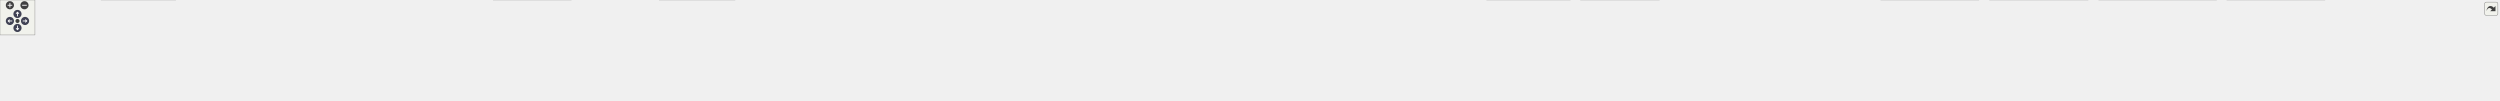
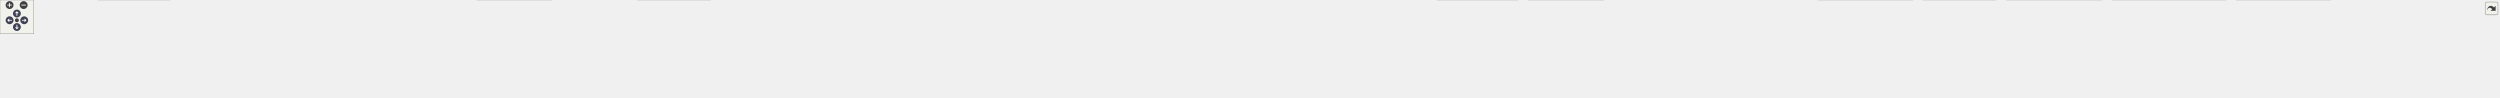
<svg xmlns="http://www.w3.org/2000/svg" xmlns:xlink="http://www.w3.org/1999/xlink" id="main" version="1.1" xml:space="preserve">
  <style type="text/css">
.node, .edge {opacity: 0.7;}
.node.selected, .edge.selected {opacity: 1;}
.edge:hover path { stroke: red; }
.edge:hover polygon { stroke: red; fill: red; }
</style>
  <defs>
    <circle id="rim" cx="0" cy="0" r="7" />
    <circle id="rim2" cx="0" cy="0" r="3.5" />
    <g id="zoomPlus">
      <use xlink:href="#rim" fill="#404040">
        <set attributeName="fill" to="#808080" begin="zoomplus.mouseover" end="zoomplus.mouseout" />
      </use>
      <path d="M-4,0h8M0,-4v8" fill="none" stroke="white" stroke-width="1.5" pointer-events="none" />
    </g>
    <g id="zoomMin">
      <use xlink:href="#rim" fill="#404040">
        <set attributeName="fill" to="#808080" begin="zoomminus.mouseover" end="zoomminus.mouseout" />
      </use>
      <path d="M-4,0h8" fill="none" stroke="white" stroke-width="1.5" pointer-events="none" />
    </g>
    <g id="arrowUp" transform="translate(30 24)">
      <use xlink:href="#rim" />
      <path pointer-events="none" fill="none" stroke="white" stroke-width="1.5" d="M0,-3.0v7 M-2.5,-0.5L0,-3.0L2.5,-0.5" />
    </g>
    <g id="arrowRight" transform="rotate(90) translate(36 -43)">
      <use xlink:href="#rim" />
      <path pointer-events="none" fill="none" stroke="white" stroke-width="1.5" d="M0,-3.0v7 M-2.5,-0.5L0,-3.0L2.5,-0.5" />
    </g>
    <g id="arrowDown" transform="rotate(180) translate(-30 -48)">
      <use xlink:href="#rim" />
      <path pointer-events="none" fill="none" stroke="white" stroke-width="1.5" d="M0,-3.0v7 M-2.5,-0.5L0,-3.0L2.5,-0.5" />
    </g>
    <g id="arrowLeft" transform="rotate(270) translate(-36 17)">
      <use xlink:href="#rim" />
      <path pointer-events="none" fill="none" stroke="white" stroke-width="1.5" d="M0,-3.0v7 M-2.5,-0.5L0,-3.0L2.5,-0.5" />
    </g>
    <g id="resetDef">
      <use xlink:href="#rim2" fill="#404040">
        <set attributeName="fill" to="#808080" begin="reset.mouseover" end="reset.mouseout" />
      </use>
    </g>
  </defs>
  <svg id="graph" class="graph">
    <g id="viewport">
      <g id="Node000001" class="node">
        <g id="a_Node000001">
          <a xlink:title=" ">
-             <polygon fill="#999999" stroke="#666666" points="2019.12,-112 1850.12,-112 1850.12,-68 2019.12,-68 2019.12,-112" />
-             <text text-anchor="start" x="1858.12" y="-98.5" font-family="Helvetica,sans-Serif" font-size="10.00">src/test/java/fr/softsf</text>
-             <text text-anchor="start" x="1858.12" y="-86.5" font-family="Helvetica,sans-Serif" font-size="10.00">/sudokufx/viewmodel/MenuOptions</text>
-             <text text-anchor="middle" x="1934.62" y="-74.5" font-family="Helvetica,sans-Serif" font-size="10.00">ViewModelUTest.java</text>
+             <polygon fill="#999999" stroke="#666666" points="2095.12,-112 1926.12,-112 1926.12,-68 2095.12,-68 2095.12,-112" />
+             <text text-anchor="start" x="1934.12" y="-98.5" font-family="Helvetica,sans-Serif" font-size="10.00">src/test/java/fr/softsf</text>
+             <text text-anchor="start" x="1934.12" y="-86.5" font-family="Helvetica,sans-Serif" font-size="10.00">/sudokufx/viewmodel/MenuOptions</text>
+             <text text-anchor="middle" x="2010.62" y="-74.5" font-family="Helvetica,sans-Serif" font-size="10.00">ViewModelUTest.java</text>
          </a>
        </g>
      </g>
      <g id="Node000002" class="node">
        <g id="a_Node000002">
          <a xlink:title=" ">
            <polygon fill="#e0e0e0" stroke="#999999" points="63.25,-26 0,-26 0,-6 63.25,-6 63.25,-26" />
            <text text-anchor="middle" x="31.62" y="-12.5" font-family="Helvetica,sans-Serif" font-size="10.00">java.io.File</text>
          </a>
        </g>
      </g>
      <g id="edge1_Node000001_Node000002" class="edge">
        <g id="a_edge1_Node000001_Node000002">
          <a xlink:title=" ">
-             <path fill="none" stroke="#63b8ff" d="M1849.86,-88C1508.98,-83.75 248.12,-65.87 72.62,-32 69.82,-31.46 66.96,-30.75 64.12,-29.94" />
+             <path fill="none" stroke="#63b8ff" d="M1925.68,-88.11C1575.78,-84.2 255.87,-67.25 72.62,-32 69.82,-31.46 66.96,-30.76 64.12,-29.95" />
            <polygon fill="#63b8ff" stroke="#63b8ff" points="65.42,-26.69 54.82,-26.9 63.24,-33.34 65.42,-26.69" />
          </a>
        </g>
      </g>
      <g id="Node000003" class="node">
        <g id="a_Node000003">
          <a xlink:title=" ">
            <polygon fill="#e0e0e0" stroke="#999999" points="155.5,-26 81.75,-26 81.75,-6 155.5,-6 155.5,-26" />
            <text text-anchor="middle" x="118.62" y="-12.5" font-family="Helvetica,sans-Serif" font-size="10.00">java.net.URL</text>
          </a>
        </g>
      </g>
      <g id="edge2_Node000001_Node000003" class="edge">
        <g id="a_edge2_Node000001_Node000003">
          <a xlink:title=" ">
-             <path fill="none" stroke="#63b8ff" d="M1849.71,-89.44C1543.13,-90.53 494.23,-89.84 164.62,-32 161.18,-31.4 157.64,-30.59 154.12,-29.67" />
-             <polygon fill="#63b8ff" stroke="#63b8ff" points="155.16,-26.32 144.58,-26.84 153.17,-33.04 155.16,-26.32" />
+             <path fill="none" stroke="#63b8ff" d="M1925.75,-87.8C1586.67,-82.8 339.03,-62.48 164.62,-32 161.18,-31.4 157.64,-30.59 154.12,-29.67" />
+             <polygon fill="#63b8ff" stroke="#63b8ff" points="155.16,-26.33 144.58,-26.84 153.17,-33.04 155.16,-26.33" />
          </a>
        </g>
      </g>
      <g id="Node000004" class="node">
        <g id="a_Node000004">
          <a xlink:title=" ">
            <polygon fill="#e0e0e0" stroke="#999999" points="301.5,-32 173.75,-32 173.75,0 301.5,0 301.5,-32" />
            <text text-anchor="start" x="181.75" y="-18.5" font-family="Helvetica,sans-Serif" font-size="10.00">java.util.concurrent.Count</text>
            <text text-anchor="middle" x="237.62" y="-6.5" font-family="Helvetica,sans-Serif" font-size="10.00">DownLatch</text>
          </a>
        </g>
      </g>
      <g id="edge3_Node000001_Node000004" class="edge">
        <g id="a_edge3_Node000001_Node000004">
          <a xlink:title=" ">
-             <path fill="none" stroke="#63b8ff" d="M1849.73,-87.9C1563.61,-83.9 635.1,-68.48 312.83,-32.09" />
-             <polygon fill="#63b8ff" stroke="#63b8ff" points="313.46,-28.64 303.12,-30.96 312.65,-35.59 313.46,-28.64" />
+             <path fill="none" stroke="#63b8ff" d="M1925.66,-88.05C1630.68,-84.47 650.87,-70.04 312.89,-32.09" />
+             <polygon fill="#63b8ff" stroke="#63b8ff" points="313.46,-28.63 303.12,-30.96 312.65,-35.59 313.46,-28.63" />
          </a>
        </g>
      </g>
      <g id="Node000005" class="node">
        <g id="a_Node000005">
          <a xlink:title=" ">
            <polygon fill="#e0e0e0" stroke="#999999" points="461.25,-26 320,-26 320,-6 461.25,-6 461.25,-26" />
            <text text-anchor="middle" x="390.62" y="-12.5" font-family="Helvetica,sans-Serif" font-size="10.00">java.util.concurrent.TimeUnit</text>
          </a>
        </g>
      </g>
      <g id="edge4_Node000001_Node000005" class="edge">
        <g id="a_edge4_Node000001_Node000005">
          <a xlink:title=" ">
-             <path fill="none" stroke="#63b8ff" d="M1849.7,-87.36C1579.2,-81.86 739.76,-62.73 469.62,-32 461.8,-31.11 453.59,-29.88 445.54,-28.51" />
-             <polygon fill="#63b8ff" stroke="#63b8ff" points="446.27,-25.09 435.81,-26.77 445.04,-31.98 446.27,-25.09" />
+             <path fill="none" stroke="#63b8ff" d="M1925.74,-87.55C1646.08,-82.49 755.28,-64.22 469.62,-32 461.61,-31.1 453.2,-29.84 444.96,-28.43" />
+             <polygon fill="#63b8ff" stroke="#63b8ff" points="445.86,-25.03 435.4,-26.7 444.62,-31.92 445.86,-25.03" />
          </a>
        </g>
      </g>
      <g id="Node000006" class="node">
        <g id="a_Node000006">
          <a xlink:title=" ">
            <polygon fill="#e0e0e0" stroke="#999999" points="604.38,-26 478.88,-26 478.88,-6 604.38,-6 604.38,-26" />
            <text text-anchor="middle" x="541.62" y="-12.5" font-family="Helvetica,sans-Serif" font-size="10.00">java.util.function.Supplier</text>
          </a>
        </g>
      </g>
      <g id="edge5_Node000001_Node000006" class="edge">
        <g id="a_edge5_Node000001_Node000006">
          <a xlink:title=" ">
-             <path fill="none" stroke="#63b8ff" d="M1849.7,-87.14C1597.27,-81.32 854.22,-62.05 613.62,-32 606.81,-31.15 599.67,-29.99 592.66,-28.7" />
-             <polygon fill="#63b8ff" stroke="#63b8ff" points="593.39,-25.27 582.91,-26.78 592.04,-32.14 593.39,-25.27" />
+             <path fill="none" stroke="#63b8ff" d="M1925.96,-87.37C1664.12,-82.06 869.73,-63.68 613.62,-32 606.64,-31.14 599.32,-29.95 592.14,-28.62" />
+             <polygon fill="#63b8ff" stroke="#63b8ff" points="593.01,-25.22 582.53,-26.72 591.66,-32.09 593.01,-25.22" />
          </a>
        </g>
      </g>
      <g id="Node000007" class="node">
        <g id="a_Node000007">
          <a xlink:title=" ">
            <polygon fill="#e0e0e0" stroke="#999999" points="678.88,-26 622.38,-26 622.38,-6 678.88,-6 678.88,-26" />
            <text text-anchor="middle" x="650.62" y="-12.5" font-family="Helvetica,sans-Serif" font-size="10.00">java.util.*</text>
          </a>
        </g>
      </g>
      <g id="edge6_Node000001_Node000007" class="edge">
        <g id="a_edge6_Node000001_Node000007">
          <a xlink:title=" ">
-             <path fill="none" stroke="#63b8ff" d="M1849.84,-88.85C1606.63,-87.84 909.92,-80.64 687.62,-32 685.44,-31.52 683.22,-30.93 681.01,-30.25" />
-             <polygon fill="#63b8ff" stroke="#63b8ff" points="682.22,-26.97 671.62,-26.88 679.85,-33.56 682.22,-26.97" />
+             <path fill="none" stroke="#63b8ff" d="M1925.68,-89.11C1672.36,-88.86 925.05,-83.63 687.62,-32 685.44,-31.53 683.22,-30.93 681.01,-30.26" />
+             <polygon fill="#63b8ff" stroke="#63b8ff" points="682.22,-26.97 671.62,-26.89 679.86,-33.56 682.22,-26.97" />
          </a>
        </g>
      </g>
      <g id="Node000008" class="node">
        <g id="a_Node000008">
          <a xlink:title=" ">
            <polygon fill="#e0e0e0" stroke="#999999" points="828.38,-26 696.88,-26 696.88,-6 828.38,-6 828.38,-26" />
            <text text-anchor="middle" x="762.62" y="-12.5" font-family="Helvetica,sans-Serif" font-size="10.00">javafx.application.Platform</text>
          </a>
        </g>
      </g>
      <g id="edge7_Node000001_Node000008" class="edge">
        <g id="a_edge7_Node000001_Node000008">
          <a xlink:title=" ">
-             <path fill="none" stroke="#63b8ff" d="M1849.96,-88.79C1665.34,-87.4 1213.01,-79.04 837.62,-32 830.53,-31.11 823.11,-29.93 815.81,-28.63" />
-             <polygon fill="#63b8ff" stroke="#63b8ff" points="816.46,-25.19 805.98,-26.77 815.16,-32.07 816.46,-25.19" />
+             <path fill="none" stroke="#63b8ff" d="M1925.98,-89.19C1732.45,-88.7 1243.08,-82.11 837.62,-32 830.36,-31.1 822.75,-29.9 815.27,-28.56" />
+             <polygon fill="#63b8ff" stroke="#63b8ff" points="816.06,-25.14 805.59,-26.72 814.76,-32.02 816.06,-25.14" />
          </a>
        </g>
      </g>
      <g id="Node000009" class="node">
        <g id="a_Node000009">
          <a xlink:title=" ">
            <polygon fill="#e0e0e0" stroke="#999999" points="980.5,-32 846.75,-32 846.75,0 980.5,0 980.5,-32" />
            <text text-anchor="start" x="854.75" y="-18.5" font-family="Helvetica,sans-Serif" font-size="10.00">javafx.beans.binding.String</text>
            <text text-anchor="middle" x="913.62" y="-6.5" font-family="Helvetica,sans-Serif" font-size="10.00">Binding</text>
          </a>
        </g>
      </g>
      <g id="edge8_Node000001_Node000009" class="edge">
        <g id="a_edge8_Node000001_Node000009">
          <a xlink:title=" ">
-             <path fill="none" stroke="#63b8ff" d="M1849.78,-87.78C1685.7,-84.58 1313.42,-73.19 992.02,-32.34" />
-             <polygon fill="#63b8ff" stroke="#63b8ff" points="992.47,-28.87 982.11,-31.06 991.58,-35.81 992.47,-28.87" />
+             <path fill="none" stroke="#63b8ff" d="M1925.8,-88.32C1752.08,-86.06 1343.27,-76.21 992.03,-32.33" />
+             <polygon fill="#63b8ff" stroke="#63b8ff" points="992.47,-28.85 982.11,-31.07 991.59,-35.8 992.47,-28.85" />
          </a>
        </g>
      </g>
      <g id="Node000010" class="node">
        <g id="a_Node000010">
          <a xlink:title=" ">
            <polygon fill="#e0e0e0" stroke="#999999" points="1113.12,-26 998.12,-26 998.12,-6 1113.12,-6 1113.12,-26" />
            <text text-anchor="middle" x="1055.62" y="-12.5" font-family="Helvetica,sans-Serif" font-size="10.00">javafx.concurrent.Task</text>
          </a>
        </g>
      </g>
      <g id="edge9_Node000001_Node000010" class="edge">
        <g id="a_edge9_Node000001_Node000010">
          <a xlink:title=" ">
-             <path fill="none" stroke="#63b8ff" d="M1849.72,-87.23C1701.46,-83.21 1386.03,-70.51 1122.62,-32 1116.65,-31.13 1110.42,-30.01 1104.27,-28.79" />
-             <polygon fill="#63b8ff" stroke="#63b8ff" points="1105.34,-25.44 1094.83,-26.8 1103.9,-32.29 1105.34,-25.44" />
+             <path fill="none" stroke="#63b8ff" d="M1925.69,-87.95C1767.1,-85.02 1415.48,-73.92 1122.62,-32 1116.58,-31.13 1110.27,-30.01 1104.04,-28.78" />
+             <polygon fill="#63b8ff" stroke="#63b8ff" points="1104.98,-25.4 1094.48,-26.76 1103.54,-32.25 1104.98,-25.4" />
          </a>
        </g>
      </g>
      <g id="Node000011" class="node">
        <g id="a_Node000011">
          <a xlink:title=" ">
            <polygon fill="#e0e0e0" stroke="#999999" points="1261.62,-32 1131.62,-32 1131.62,0 1261.62,0 1261.62,-32" />
            <text text-anchor="start" x="1139.62" y="-18.5" font-family="Helvetica,sans-Serif" font-size="10.00">javafx.scene.control.Color</text>
            <text text-anchor="middle" x="1196.62" y="-6.5" font-family="Helvetica,sans-Serif" font-size="10.00">Picker</text>
          </a>
        </g>
      </g>
      <g id="edge10_Node000001_Node000011" class="edge">
        <g id="a_edge10_Node000001_Node000011">
          <a xlink:title=" ">
-             <path fill="none" stroke="#63b8ff" d="M1849.63,-84.82C1725.22,-78.01 1486.08,-62.31 1273.32,-32.28" />
-             <polygon fill="#63b8ff" stroke="#63b8ff" points="1273.82,-28.82 1263.42,-30.87 1272.83,-35.75 1273.82,-28.82" />
+             <path fill="none" stroke="#63b8ff" d="M1925.64,-85.86C1789.75,-80.08 1515.04,-65.33 1273.05,-32.23" />
+             <polygon fill="#63b8ff" stroke="#63b8ff" points="1273.8,-28.8 1263.42,-30.9 1272.85,-35.73 1273.8,-28.8" />
          </a>
        </g>
      </g>
      <g id="Node000012" class="node">
        <g id="a_Node000012">
          <a xlink:title=" ">
            <polygon fill="#e0e0e0" stroke="#999999" points="1410,-26 1279.25,-26 1279.25,-6 1410,-6 1410,-26" />
            <text text-anchor="middle" x="1344.62" y="-12.5" font-family="Helvetica,sans-Serif" font-size="10.00">javafx.scene.image.Image</text>
          </a>
        </g>
      </g>
      <g id="edge11_Node000001_Node000012" class="edge">
        <g id="a_edge11_Node000001_Node000012">
          <a xlink:title=" ">
-             <path fill="none" stroke="#63b8ff" d="M1849.85,-81.99C1747.36,-72.98 1569.78,-55.62 1418.62,-32 1412.24,-31 1405.56,-29.83 1398.95,-28.59" />
-             <polygon fill="#63b8ff" stroke="#63b8ff" points="1399.91,-25.21 1389.43,-26.75 1398.58,-32.09 1399.91,-25.21" />
+             <path fill="none" stroke="#63b8ff" d="M1925.98,-83.63C1810.77,-75.69 1598.36,-58.8 1418.62,-32 1412.15,-31.03 1405.38,-29.87 1398.68,-28.63" />
+             <polygon fill="#63b8ff" stroke="#63b8ff" points="1399.5,-25.23 1389.02,-26.77 1398.18,-32.1 1399.5,-25.23" />
          </a>
        </g>
      </g>
      <g id="Node000013" class="node">
        <g id="a_Node000013">
          <a xlink:title=" ">
            <polygon fill="#e0e0e0" stroke="#999999" points="1583.38,-26 1427.88,-26 1427.88,-6 1583.38,-6 1583.38,-26" />
            <text text-anchor="middle" x="1505.62" y="-12.5" font-family="Helvetica,sans-Serif" font-size="10.00">javafx.scene.layout.Background</text>
          </a>
        </g>
      </g>
      <g id="edge12_Node000001_Node000013" class="edge">
        <g id="a_edge12_Node000001_Node000013">
          <a xlink:title=" ">
-             <path fill="none" stroke="#63b8ff" d="M1849.92,-75.02C1780.7,-63.56 1680.31,-46.87 1592.62,-32 1585.78,-30.84 1578.64,-29.62 1571.51,-28.4" />
-             <polygon fill="#63b8ff" stroke="#63b8ff" points="1572.32,-24.99 1561.87,-26.74 1571.14,-31.89 1572.32,-24.99" />
+             <path fill="none" stroke="#63b8ff" d="M1925.64,-78.3C1841.09,-67.45 1707.72,-49.76 1592.62,-32 1585.38,-30.88 1577.81,-29.66 1570.28,-28.41" />
+             <polygon fill="#63b8ff" stroke="#63b8ff" points="1570.88,-24.96 1560.44,-26.75 1569.72,-31.86 1570.88,-24.96" />
          </a>
        </g>
      </g>
      <g id="Node000014" class="node">
        <g id="a_Node000014">
          <a xlink:title=" ">
            <polygon fill="#e0e0e0" stroke="#999999" points="1769.75,-26 1601.5,-26 1601.5,-6 1769.75,-6 1769.75,-26" />
            <text text-anchor="middle" x="1685.62" y="-12.5" font-family="Helvetica,sans-Serif" font-size="10.00">javafx.scene.layout.BackgroundFill</text>
          </a>
        </g>
      </g>
      <g id="edge13_Node000001_Node000014" class="edge">
        <g id="a_edge13_Node000001_Node000014">
          <a xlink:title=" ">
-             <path fill="none" stroke="#63b8ff" d="M1860.59,-67.59C1817.72,-55.2 1765.24,-40.02 1729,-29.54" />
-             <polygon fill="#63b8ff" stroke="#63b8ff" points="1730.33,-26.28 1719.75,-26.87 1728.39,-33.01 1730.33,-26.28" />
+             <path fill="none" stroke="#63b8ff" d="M1925.66,-70.18C1866.73,-57.12 1790.04,-40.13 1739.39,-28.91" />
+             <polygon fill="#63b8ff" stroke="#63b8ff" points="1740.37,-25.54 1729.85,-26.8 1738.85,-32.38 1740.37,-25.54" />
          </a>
        </g>
      </g>
      <g id="Node000015" class="node">
        <g id="a_Node000015">
          <a xlink:title=" ">
            <polygon fill="#e0e0e0" stroke="#999999" points="1931.75,-26 1787.5,-26 1787.5,-6 1931.75,-6 1931.75,-26" />
            <text text-anchor="middle" x="1859.62" y="-12.5" font-family="Helvetica,sans-Serif" font-size="10.00">javafx.scene.layout.GridPane</text>
          </a>
        </g>
      </g>
      <g id="edge14_Node000001_Node000015" class="edge">
        <g id="a_edge14_Node000001_Node000015">
          <a xlink:title=" ">
-             <path fill="none" stroke="#63b8ff" d="M1912.53,-67.79C1901.32,-57.03 1887.89,-44.14 1877.37,-34.03" />
-             <polygon fill="#63b8ff" stroke="#63b8ff" points="1880.05,-31.76 1870.42,-27.36 1875.21,-36.81 1880.05,-31.76" />
+             <path fill="none" stroke="#63b8ff" d="M1965.73,-67.59C1941.19,-55.89 1911.45,-41.71 1889.71,-31.35" />
+             <polygon fill="#63b8ff" stroke="#63b8ff" points="1891.34,-28.24 1880.81,-27.1 1888.33,-34.56 1891.34,-28.24" />
          </a>
        </g>
      </g>
      <g id="Node000016" class="node">
        <g id="a_Node000016">
          <a xlink:title=" ">
            <polygon fill="#e0e0e0" stroke="#999999" points="2071.5,-26 1949.75,-26 1949.75,-6 2071.5,-6 2071.5,-26" />
            <text text-anchor="middle" x="2010.62" y="-12.5" font-family="Helvetica,sans-Serif" font-size="10.00">javafx.scene.paint.Color</text>
          </a>
        </g>
      </g>
      <g id="edge15_Node000001_Node000016" class="edge">
        <g id="a_edge15_Node000001_Node000016">
          <a xlink:title=" ">
-             <path fill="none" stroke="#63b8ff" d="M1957.02,-67.79C1968.37,-57.03 1981.98,-44.14 1992.65,-34.03" />
-             <polygon fill="#63b8ff" stroke="#63b8ff" points="1994.85,-36.77 1999.7,-27.35 1990.03,-31.69 1994.85,-36.77" />
+             <path fill="none" stroke="#63b8ff" d="M2010.62,-67.79C2010.62,-58.32 2010.62,-47.2 2010.62,-37.78" />
+             <polygon fill="#63b8ff" stroke="#63b8ff" points="2014.13,-37.82 2010.63,-27.82 2007.13,-37.82 2014.13,-37.82" />
          </a>
        </g>
      </g>
      <g id="Node000017" class="node">
        <g id="a_Node000017">
          <a xlink:title=" ">
            <polygon fill="#e0e0e0" stroke="#999999" points="2231.62,-26 2089.62,-26 2089.62,-6 2231.62,-6 2231.62,-26" />
            <text text-anchor="middle" x="2160.62" y="-12.5" font-family="Helvetica,sans-Serif" font-size="10.00">org.junit.jupiter.api.AfterEach</text>
          </a>
        </g>
      </g>
      <g id="edge16_Node000001_Node000017" class="edge">
        <g id="a_edge16_Node000001_Node000017">
          <a xlink:title=" ">
-             <path fill="none" stroke="#63b8ff" d="M2001.82,-67.59C2040.4,-55.3 2087.55,-40.28 2120.41,-29.81" />
-             <polygon fill="#63b8ff" stroke="#63b8ff" points="2121.06,-33.28 2129.53,-26.91 2118.94,-26.61 2121.06,-33.28" />
+             <path fill="none" stroke="#63b8ff" d="M2055.22,-67.59C2079.6,-55.89 2109.14,-41.71 2130.74,-31.35" />
+             <polygon fill="#63b8ff" stroke="#63b8ff" points="2132.08,-34.59 2139.58,-27.1 2129.05,-28.27 2132.08,-34.59" />
          </a>
        </g>
      </g>
      <g id="Node000018" class="node">
        <g id="a_Node000018">
          <a xlink:title=" ">
            <polygon fill="#e0e0e0" stroke="#999999" points="2399.38,-26 2249.88,-26 2249.88,-6 2399.38,-6 2399.38,-26" />
            <text text-anchor="middle" x="2324.62" y="-12.5" font-family="Helvetica,sans-Serif" font-size="10.00">org.junit.jupiter.api.BeforeEach</text>
          </a>
        </g>
      </g>
      <g id="edge17_Node000001_Node000018" class="edge">
        <g id="a_edge17_Node000001_Node000018">
          <a xlink:title=" ">
-             <path fill="none" stroke="#63b8ff" d="M2019.25,-73.38C2092.42,-59.87 2196.5,-40.65 2262.28,-28.51" />
-             <polygon fill="#63b8ff" stroke="#63b8ff" points="2262.62,-32.01 2271.81,-26.75 2261.34,-25.12 2262.62,-32.01" />
+             <path fill="none" stroke="#63b8ff" d="M2095.6,-69.52C2151.93,-56.6 2224.05,-40.06 2272.16,-29.03" />
+             <polygon fill="#63b8ff" stroke="#63b8ff" points="2272.81,-32.47 2281.78,-26.83 2271.25,-25.65 2272.81,-32.47" />
          </a>
        </g>
      </g>
      <g id="Node000019" class="node">
        <g id="a_Node000019">
          <a xlink:title=" ">
            <polygon fill="#e0e0e0" stroke="#999999" points="2534.25,-26 2417,-26 2417,-6 2534.25,-6 2534.25,-26" />
            <text text-anchor="middle" x="2475.62" y="-12.5" font-family="Helvetica,sans-Serif" font-size="10.00">org.junit.jupiter.api.Test</text>
          </a>
        </g>
      </g>
      <g id="edge18_Node000001_Node000019" class="edge">
        <g id="a_edge18_Node000001_Node000019">
          <a xlink:title=" ">
-             <path fill="none" stroke="#63b8ff" d="M2019.34,-81.41C2114.45,-72.28 2273.22,-55.24 2408.62,-32 2414.14,-31.05 2419.88,-29.95 2425.58,-28.78" />
-             <polygon fill="#63b8ff" stroke="#63b8ff" points="2425.9,-32.29 2434.95,-26.78 2424.44,-25.44 2425.9,-32.29" />
+             <path fill="none" stroke="#63b8ff" d="M2095.56,-78.79C2176.36,-68.61 2301.17,-51.69 2408.62,-32 2413.85,-31.04 2419.28,-29.97 2424.69,-28.84" />
+             <polygon fill="#63b8ff" stroke="#63b8ff" points="2425.17,-32.31 2434.22,-26.79 2423.7,-25.47 2425.17,-32.31" />
          </a>
        </g>
      </g>
      <g id="Node000020" class="node">
        <g id="a_Node000020">
          <a xlink:title=" ">
            <polygon fill="#e0e0e0" stroke="#999999" points="2695.38,-32 2551.88,-32 2551.88,0 2695.38,0 2695.38,-32" />
            <text text-anchor="start" x="2559.88" y="-18.5" font-family="Helvetica,sans-Serif" font-size="10.00">org.junit.jupiter.api.extension.</text>
            <text text-anchor="middle" x="2623.62" y="-6.5" font-family="Helvetica,sans-Serif" font-size="10.00">ExtendWith</text>
          </a>
        </g>
      </g>
      <g id="edge19_Node000001_Node000020" class="edge">
        <g id="a_edge19_Node000001_Node000020">
          <a xlink:title=" ">
-             <path fill="none" stroke="#63b8ff" d="M2019.14,-83.56C2134.75,-75.56 2348.87,-58.8 2540.58,-32.36" />
-             <polygon fill="#63b8ff" stroke="#63b8ff" points="2540.8,-35.86 2550.22,-31.01 2539.83,-28.93 2540.8,-35.86" />
+             <path fill="none" stroke="#63b8ff" d="M2095.35,-82.02C2198.35,-73.06 2377.67,-55.97 2540.51,-32.4" />
+             <polygon fill="#63b8ff" stroke="#63b8ff" points="2540.82,-35.89 2550.21,-30.98 2539.81,-28.96 2540.82,-35.89" />
          </a>
        </g>
      </g>
      <g id="Node000021" class="node">
        <g id="a_Node000021">
          <a xlink:title=" ">
            <polygon fill="#e0e0e0" stroke="#999999" points="2848.25,-32 2713,-32 2713,0 2848.25,0 2848.25,-32" />
            <text text-anchor="start" x="2721" y="-18.5" font-family="Helvetica,sans-Serif" font-size="10.00">org.testfx.framework.junit5.</text>
            <text text-anchor="middle" x="2780.62" y="-6.5" font-family="Helvetica,sans-Serif" font-size="10.00">ApplicationExtension</text>
          </a>
        </g>
      </g>
      <g id="edge20_Node000001_Node000021" class="edge">
        <g id="a_edge20_Node000001_Node000021">
          <a xlink:title=" ">
-             <path fill="none" stroke="#63b8ff" d="M2019.57,-86.07C2159.75,-80.5 2448.43,-65.91 2701.48,-32.33" />
-             <polygon fill="#63b8ff" stroke="#63b8ff" points="2701.79,-35.82 2711.24,-31.02 2700.86,-28.88 2701.79,-35.82" />
+             <path fill="none" stroke="#63b8ff" d="M2095.36,-85.13C2224.27,-78.56 2477.52,-62.97 2701.42,-32.36" />
+             <polygon fill="#63b8ff" stroke="#63b8ff" points="2701.81,-35.84 2711.24,-31 2700.85,-28.9 2701.81,-35.84" />
          </a>
        </g>
      </g>
      <g id="Node000022" class="node">
        <g id="a_Node000022">
          <a xlink:title=" ">
            <polygon fill="#e0e0e0" stroke="#999999" points="3005.12,-26 2866.12,-26 2866.12,-6 3005.12,-6 3005.12,-26" />
            <text text-anchor="middle" x="2935.62" y="-12.5" font-family="Helvetica,sans-Serif" font-size="10.00">fr.softsf.sudokufx.SudoMain</text>
          </a>
        </g>
      </g>
      <g id="edge21_Node000001_Node000022" class="edge">
        <g id="a_edge21_Node000001_Node000022">
          <a xlink:title=" ">
-             <path fill="none" stroke="#63b8ff" d="M2019.59,-87.39C2182.67,-83.5 2550.61,-70.84 2857.62,-32 2865.07,-31.06 2872.88,-29.84 2880.55,-28.5" />
-             <polygon fill="#63b8ff" stroke="#63b8ff" points="2880.95,-31.99 2890.16,-26.75 2879.69,-25.1 2880.95,-31.99" />
+             <path fill="none" stroke="#63b8ff" d="M2095.42,-86.74C2248.3,-81.9 2580.1,-67.89 2857.62,-32 2865.07,-31.04 2872.87,-29.81 2880.55,-28.46" />
+             <polygon fill="#63b8ff" stroke="#63b8ff" points="2880.94,-31.95 2890.15,-26.71 2879.68,-25.06 2880.94,-31.95" />
          </a>
        </g>
      </g>
      <g id="Node000023" class="node">
        <g id="a_Node000023">
          <a xlink:title=" ">
            <polygon fill="#e0e0e0" stroke="#999999" points="3210.12,-26 3023.12,-26 3023.12,-6 3210.12,-6 3210.12,-26" />
            <text text-anchor="middle" x="3116.62" y="-12.5" font-family="Helvetica,sans-Serif" font-size="10.00">fr.softsf.sudokufx.common.enums.I18n</text>
          </a>
        </g>
      </g>
      <g id="edge22_Node000001_Node000023" class="edge">
        <g id="a_edge22_Node000001_Node000023">
          <a xlink:title=" ">
-             <path fill="none" stroke="#63b8ff" d="M2019.54,-87.21C2202.06,-82.77 2645.16,-68.84 3014.62,-32 3025.27,-30.94 3036.5,-29.56 3047.46,-28.06" />
-             <polygon fill="#63b8ff" stroke="#63b8ff" points="3047.84,-31.54 3057.26,-26.68 3046.86,-24.61 3047.84,-31.54" />
+             <path fill="none" stroke="#63b8ff" d="M2095.45,-86.74C2268.6,-81.57 2675.06,-66.54 3014.62,-32 3025.2,-30.92 3036.35,-29.54 3047.25,-28.05" />
+             <polygon fill="#63b8ff" stroke="#63b8ff" points="3047.57,-31.54 3056.98,-26.68 3046.59,-24.61 3047.57,-31.54" />
          </a>
        </g>
      </g>
      <g id="Node000024" class="node">
        <g id="a_Node000024">
          <a xlink:title=" ">
            <polygon fill="#e0e0e0" stroke="#999999" points="3396.75,-32 3228.5,-32 3228.5,0 3396.75,0 3396.75,-32" />
            <text text-anchor="start" x="3236.5" y="-18.5" font-family="Helvetica,sans-Serif" font-size="10.00">fr.softsf.sudokufx.common.enums.</text>
            <text text-anchor="middle" x="3312.62" y="-6.5" font-family="Helvetica,sans-Serif" font-size="10.00">ToastLevels</text>
          </a>
        </g>
      </g>
      <g id="edge23_Node000001_Node000024" class="edge">
        <g id="a_edge23_Node000001_Node000024">
          <a xlink:title=" ">
-             <path fill="none" stroke="#63b8ff" d="M2019.45,-88.62C2223.85,-86.98 2759.95,-78.33 3216.58,-32.23" />
-             <polygon fill="#63b8ff" stroke="#63b8ff" points="3216.93,-35.72 3226.53,-31.22 3216.22,-28.75 3216.93,-35.72" />
+             <path fill="none" stroke="#63b8ff" d="M2095.52,-88.29C2291.44,-85.92 2790.39,-75.85 3216.71,-32.23" />
+             <polygon fill="#63b8ff" stroke="#63b8ff" points="3216.94,-35.72 3226.53,-31.21 3216.22,-28.76 3216.94,-35.72" />
          </a>
        </g>
      </g>
      <g id="Node000025" class="node">
        <g id="a_Node000025">
          <a xlink:title=" ">
-             <polygon fill="#e0e0e0" stroke="#999999" points="3584.12,-32 3415.12,-32 3415.12,0 3584.12,0 3584.12,-32" />
-             <text text-anchor="start" x="3423.12" y="-18.5" font-family="Helvetica,sans-Serif" font-size="10.00">fr.softsf.sudokufx.view.component.</text>
-             <text text-anchor="middle" x="3499.62" y="-6.5" font-family="Helvetica,sans-Serif" font-size="10.00">SpinnerGridPane</text>
+             <polygon fill="#e0e0e0" stroke="#999999" points="3544.62,-32 3414.62,-32 3414.62,0 3544.62,0 3544.62,-32" />
+             <text text-anchor="start" x="3422.62" y="-18.5" font-family="Helvetica,sans-Serif" font-size="10.00">fr.softsf.sudokufx.service.</text>
+             <text text-anchor="middle" x="3479.62" y="-6.5" font-family="Helvetica,sans-Serif" font-size="10.00">AudioService</text>
          </a>
        </g>
      </g>
      <g id="edge24_Node000001_Node000025" class="edge">
        <g id="a_edge24_Node000001_Node000025">
          <a xlink:title=" ">
-             <path fill="none" stroke="#63b8ff" d="M2019.44,-89.25C2243.79,-89.16 2871.45,-83.97 3403.27,-32.15" />
-             <polygon fill="#63b8ff" stroke="#63b8ff" points="3403.51,-35.64 3413.12,-31.18 3402.83,-28.67 3403.51,-35.64" />
+             <path fill="none" stroke="#63b8ff" d="M2095.16,-87.31C2353.03,-81.89 3128.21,-63.47 3403.2,-32.13" />
+             <polygon fill="#63b8ff" stroke="#63b8ff" points="3403.32,-35.64 3412.84,-31 3402.5,-28.69 3403.32,-35.64" />
          </a>
        </g>
      </g>
      <g id="Node000026" class="node">
        <g id="a_Node000026">
          <a xlink:title=" ">
-             <polygon fill="#e0e0e0" stroke="#999999" points="3804.62,-32 3602.62,-32 3602.62,0 3804.62,0 3804.62,-32" />
-             <text text-anchor="start" x="3610.62" y="-18.5" font-family="Helvetica,sans-Serif" font-size="10.00">fr.softsf.sudokufx.view.component.toaster.</text>
-             <text text-anchor="middle" x="3703.62" y="-6.5" font-family="Helvetica,sans-Serif" font-size="10.00">ToasterVBox</text>
+             <polygon fill="#e0e0e0" stroke="#999999" points="3732.12,-32 3563.12,-32 3563.12,0 3732.12,0 3732.12,-32" />
+             <text text-anchor="start" x="3571.12" y="-18.5" font-family="Helvetica,sans-Serif" font-size="10.00">fr.softsf.sudokufx.view.component.</text>
+             <text text-anchor="middle" x="3647.62" y="-6.5" font-family="Helvetica,sans-Serif" font-size="10.00">SpinnerGridPane</text>
          </a>
        </g>
      </g>
      <g id="edge25_Node000001_Node000026" class="edge">
        <g id="a_edge25_Node000001_Node000026">
          <a xlink:title=" ">
-             <path fill="none" stroke="#63b8ff" d="M2019.4,-89.11C2262.54,-88.78 2983.17,-83.29 3591.18,-32.15" />
-             <polygon fill="#63b8ff" stroke="#63b8ff" points="3591.2,-35.66 3600.86,-31.33 3590.6,-28.68 3591.2,-35.66" />
+             <path fill="none" stroke="#63b8ff" d="M2095.33,-89.47C2326.99,-89.99 2990.54,-86.31 3551.48,-32.12" />
+             <polygon fill="#63b8ff" stroke="#63b8ff" points="3551.51,-35.64 3561.12,-31.18 3550.83,-28.67 3551.51,-35.64" />
          </a>
        </g>
      </g>
      <g id="Node000027" class="node">
        <g id="a_Node000027">
          <a xlink:title=" ">
-             <polygon fill="#e0e0e0" stroke="#999999" points="3990.75,-32 3822.5,-32 3822.5,0 3990.75,0 3990.75,-32" />
-             <text text-anchor="start" x="3830.5" y="-18.5" font-family="Helvetica,sans-Serif" font-size="10.00">fr.softsf.sudokufx.common.enums.</text>
-             <text text-anchor="middle" x="3906.62" y="-6.5" font-family="Helvetica,sans-Serif" font-size="10.00">Paths.LOGO_SUDO_PNG_PATH</text>
+             <polygon fill="#e0e0e0" stroke="#999999" points="3952.62,-32 3750.62,-32 3750.62,0 3952.62,0 3952.62,-32" />
+             <text text-anchor="start" x="3758.62" y="-18.5" font-family="Helvetica,sans-Serif" font-size="10.00">fr.softsf.sudokufx.view.component.toaster.</text>
+             <text text-anchor="middle" x="3851.62" y="-6.5" font-family="Helvetica,sans-Serif" font-size="10.00">ToasterVBox</text>
          </a>
        </g>
      </g>
      <g id="edge26_Node000001_Node000027" class="edge">
        <g id="a_edge26_Node000001_Node000027">
          <a xlink:title=" ">
-             <path fill="none" stroke="#63b8ff" d="M2019.55,-87.89C2334.35,-83.54 3435.28,-66.27 3810.61,-32.18" />
-             <polygon fill="#63b8ff" stroke="#63b8ff" points="3810.9,-35.67 3820.53,-31.26 3810.25,-28.7 3810.9,-35.67" />
+             <path fill="none" stroke="#63b8ff" d="M2095.46,-89.28C2345.59,-89.46 3102,-85.29 3739.12,-32.15" />
+             <polygon fill="#63b8ff" stroke="#63b8ff" points="3739.19,-35.66 3748.86,-31.33 3738.61,-28.68 3739.19,-35.66" />
          </a>
        </g>
      </g>
      <g id="Node000028" class="node">
        <g id="a_Node000028">
          <a xlink:title=" ">
-             <polygon fill="#e0e0e0" stroke="#999999" points="4160.5,-26 4008.75,-26 4008.75,-6 4160.5,-6 4160.5,-26" />
-             <text text-anchor="middle" x="4084.62" y="-12.5" font-family="Helvetica,sans-Serif" font-size="10.00">org.junit.jupiter.api.Assertions.*</text>
+             <polygon fill="#e0e0e0" stroke="#999999" points="4138.75,-32 3970.5,-32 3970.5,0 4138.75,0 4138.75,-32" />
+             <text text-anchor="start" x="3978.5" y="-18.5" font-family="Helvetica,sans-Serif" font-size="10.00">fr.softsf.sudokufx.common.enums.</text>
+             <text text-anchor="middle" x="4054.62" y="-6.5" font-family="Helvetica,sans-Serif" font-size="10.00">Paths.LOGO_SUDO_PNG_PATH</text>
          </a>
        </g>
      </g>
      <g id="edge27_Node000001_Node000028" class="edge">
        <g id="a_edge27_Node000001_Node000028">
          <a xlink:title=" ">
-             <path fill="none" stroke="#63b8ff" d="M2019.47,-88.32C2357.11,-85.37 3606.02,-71.94 3999.62,-32 4008.43,-31.11 4017.7,-29.83 4026.74,-28.39" />
-             <polygon fill="#63b8ff" stroke="#63b8ff" points="4027.26,-31.85 4036.54,-26.74 4026.1,-24.95 4027.26,-31.85" />
+             <path fill="none" stroke="#63b8ff" d="M2095.44,-88C2417.88,-83.97 3568.51,-67.45 3958.72,-32.17" />
+             <polygon fill="#63b8ff" stroke="#63b8ff" points="3958.9,-35.67 3968.53,-31.26 3958.25,-28.7 3958.9,-35.67" />
          </a>
        </g>
      </g>
      <g id="Node000029" class="node">
        <g id="a_Node000029">
          <a xlink:title=" ">
-             <polygon fill="#e0e0e0" stroke="#999999" points="4290.25,-26 4179,-26 4179,-6 4290.25,-6 4290.25,-26" />
-             <text text-anchor="middle" x="4234.62" y="-12.5" font-family="Helvetica,sans-Serif" font-size="10.00">org.mockito.Mockito.*</text>
+             <polygon fill="#e0e0e0" stroke="#999999" points="4308.5,-26 4156.75,-26 4156.75,-6 4308.5,-6 4308.5,-26" />
+             <text text-anchor="middle" x="4232.62" y="-12.5" font-family="Helvetica,sans-Serif" font-size="10.00">org.junit.jupiter.api.Assertions.*</text>
          </a>
        </g>
      </g>
      <g id="edge28_Node000001_Node000029" class="edge">
        <g id="a_edge28_Node000001_Node000029">
          <a xlink:title=" ">
-             <path fill="none" stroke="#63b8ff" d="M2019.51,-89.12C2374.57,-89.27 3742.09,-86.22 4169.62,-32 4175.73,-31.23 4182.1,-30.13 4188.36,-28.87" />
-             <polygon fill="#63b8ff" stroke="#63b8ff" points="4188.92,-32.33 4197.96,-26.8 4187.44,-25.49 4188.92,-32.33" />
+             <path fill="none" stroke="#63b8ff" d="M2095.48,-88.42C2440.51,-85.78 3739.13,-73.26 4147.62,-32 4156.63,-31.09 4166.13,-29.77 4175.37,-28.29" />
+             <polygon fill="#63b8ff" stroke="#63b8ff" points="4175.71,-31.79 4184.99,-26.68 4174.54,-24.88 4175.71,-31.79" />
+           </a>
+         </g>
+       </g>
+       <g id="Node000030" class="node">
+         <g id="a_Node000030">
+           <a xlink:title=" ">
+             <polygon fill="#e0e0e0" stroke="#999999" points="4438.25,-26 4327,-26 4327,-6 4438.25,-6 4438.25,-26" />
+             <text text-anchor="middle" x="4382.62" y="-12.5" font-family="Helvetica,sans-Serif" font-size="10.00">org.mockito.Mockito.*</text>
+           </a>
+         </g>
+       </g>
+       <g id="edge29_Node000001_Node000030" class="edge">
+         <g id="a_edge29_Node000001_Node000030">
+           <a xlink:title=" ">
+             <path fill="none" stroke="#63b8ff" d="M2095.47,-89.2C2457.58,-89.69 3875.18,-87.93 4317.62,-32 4323.73,-31.23 4330.1,-30.13 4336.36,-28.88" />
+             <polygon fill="#63b8ff" stroke="#63b8ff" points="4336.92,-32.34 4345.96,-26.8 4335.44,-25.49 4336.92,-32.34" />
          </a>
        </g>
      </g>
    </g>
  </svg>
  <g id="navigator" transform="translate(0 0)" fill="#404254">
    <rect fill="#f2f5e9" fill-opacity="0.5" stroke="#606060" stroke-width=".5" x="0" y="0" width="60" height="60" />
    <use id="zoomplus" xlink:href="#zoomPlus" x="17" y="9" />
    <use id="zoomminus" xlink:href="#zoomMin" x="42" y="9" />
    <use id="reset" xlink:href="#resetDef" x="30" y="36" />
    <use id="arrowup" xlink:href="#arrowUp" x="0" y="0" />
    <use id="arrowright" xlink:href="#arrowRight" x="0" y="0" />
    <use id="arrowdown" xlink:href="#arrowDown" x="0" y="0" />
    <use id="arrowleft" xlink:href="#arrowLeft" x="0" y="0" />
  </g>
  <svg viewBox="0 0 15 15" width="100%" height="30px" preserveAspectRatio="xMaxYMin meet">
    <g id="arrow_out" transform="scale(0.3 0.3)">
      <a xlink:href="_menu_options_view_model_u_test_8java__incl_org.svg" target="_base">
        <rect id="button" ry="5" rx="5" y="6" x="6" height="38" width="38" fill="#f2f5e9" fill-opacity="0.5" stroke="#606060" stroke-width="1.0" />
        <path id="arrow" d="M 11.5,31.437 C 11.94,20.098 22.043,11.323 32.159,21.979 L 37.069,17.246 C 37.069,17.246 37.088,32 37.088,32 L 22.16,31.978 C 22.16,31.978 26.998,27.14 26.998,27.14 C 18.529,18.264 13.292,25.23 11.5,31.437 z" style="fill:#404040;" />
      </a>
    </g>
  </svg>
  <style type="text/css">

[data-mouse-over-selected='false'] { opacity: 0.7; }
[data-mouse-over-selected='true']  { opacity: 1.0; }

</style>
</svg>
